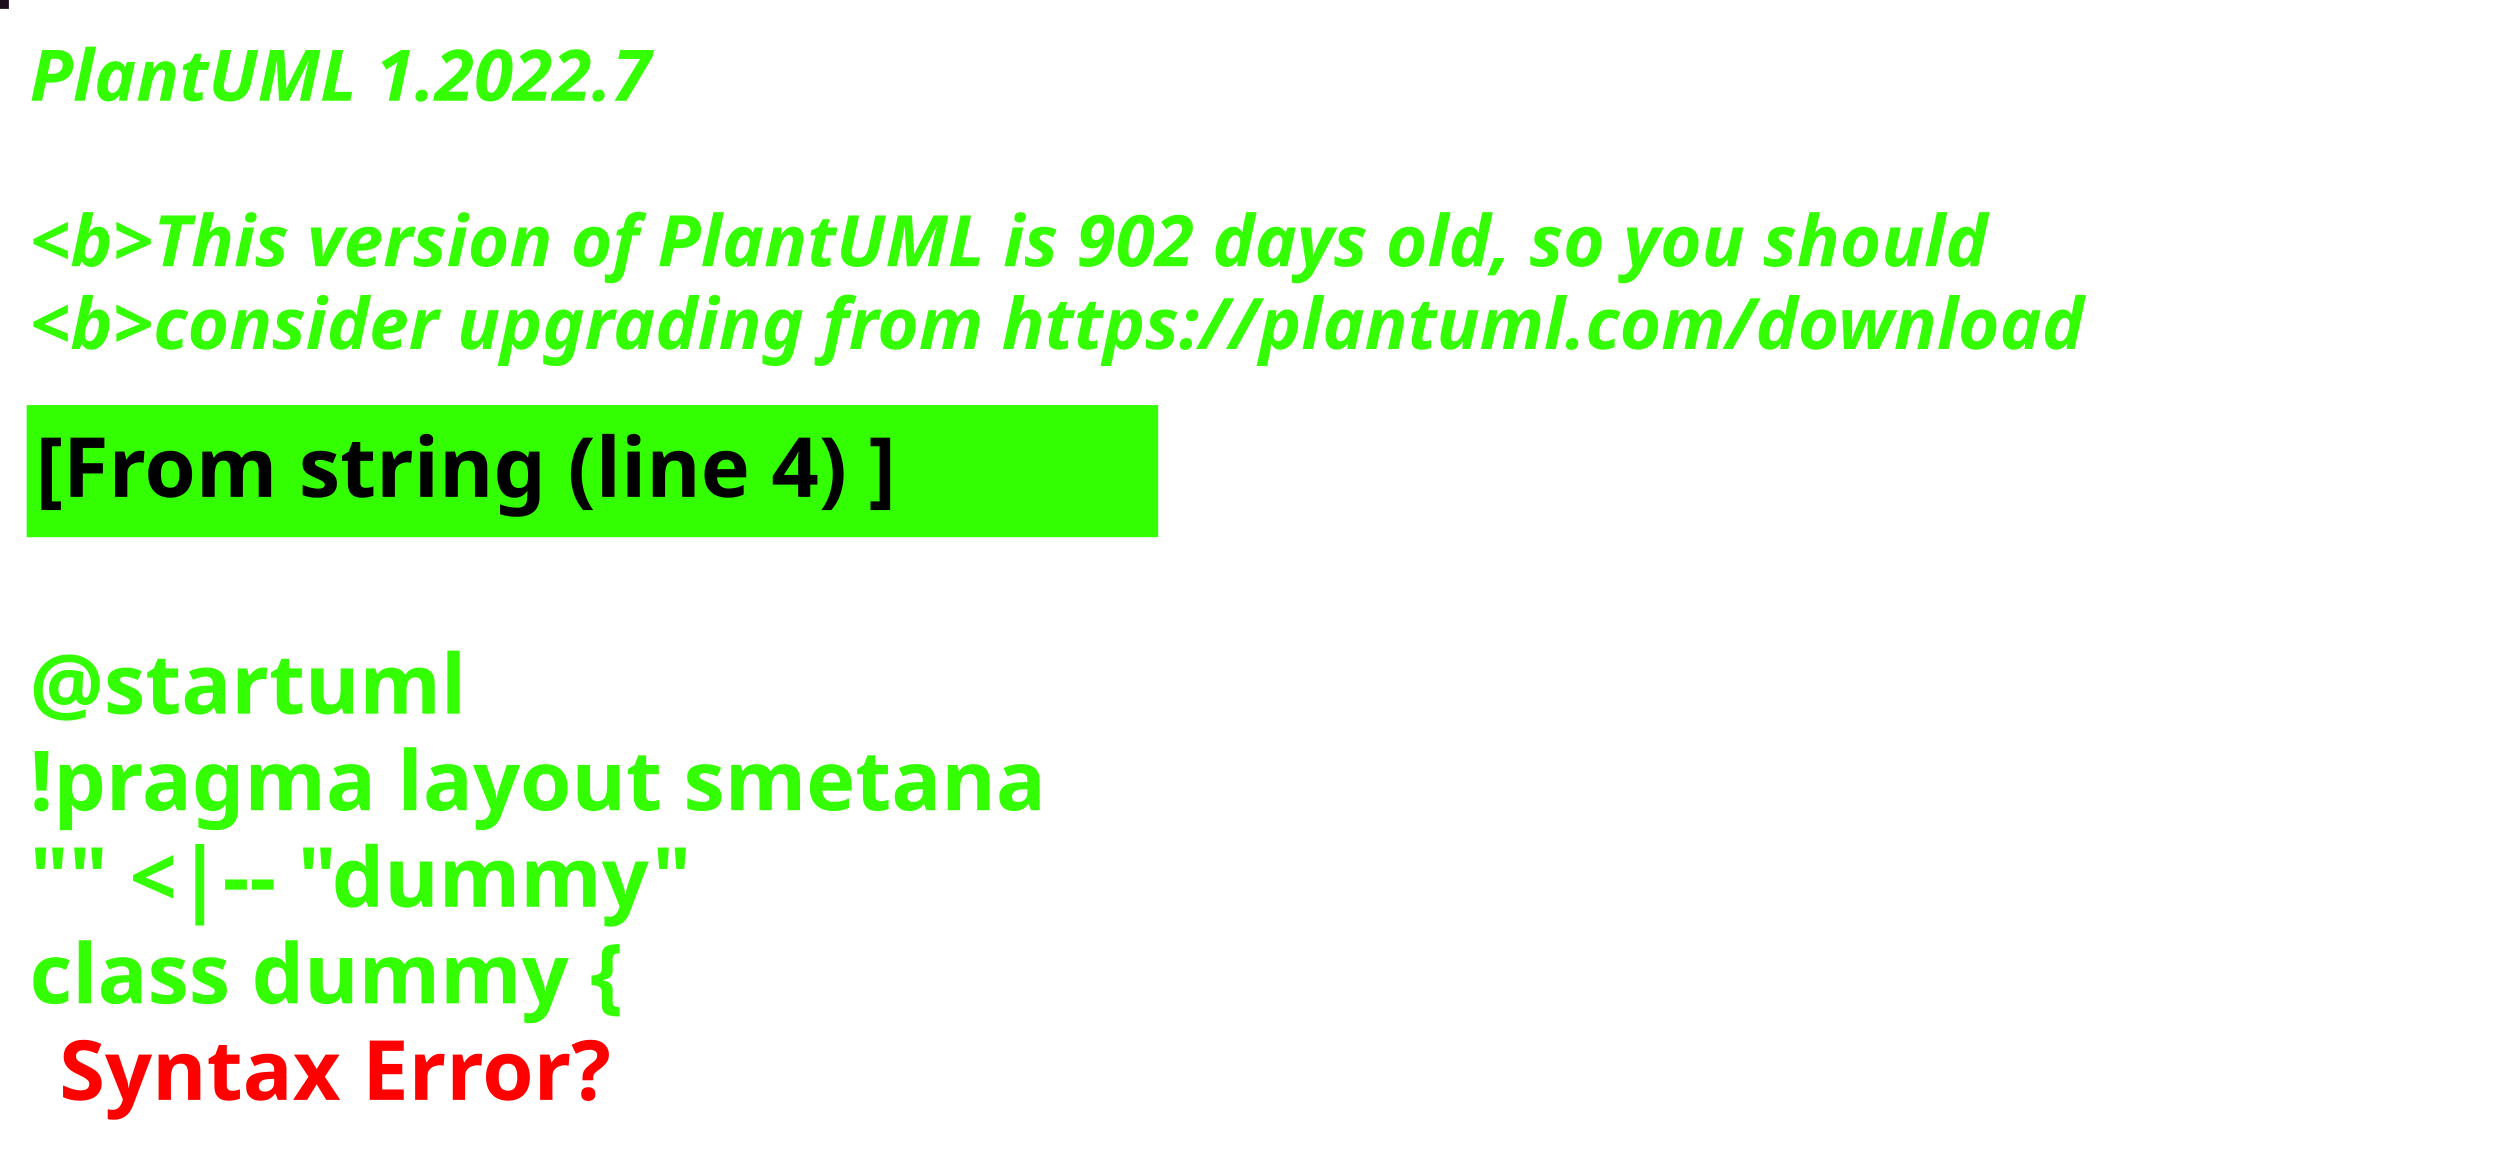
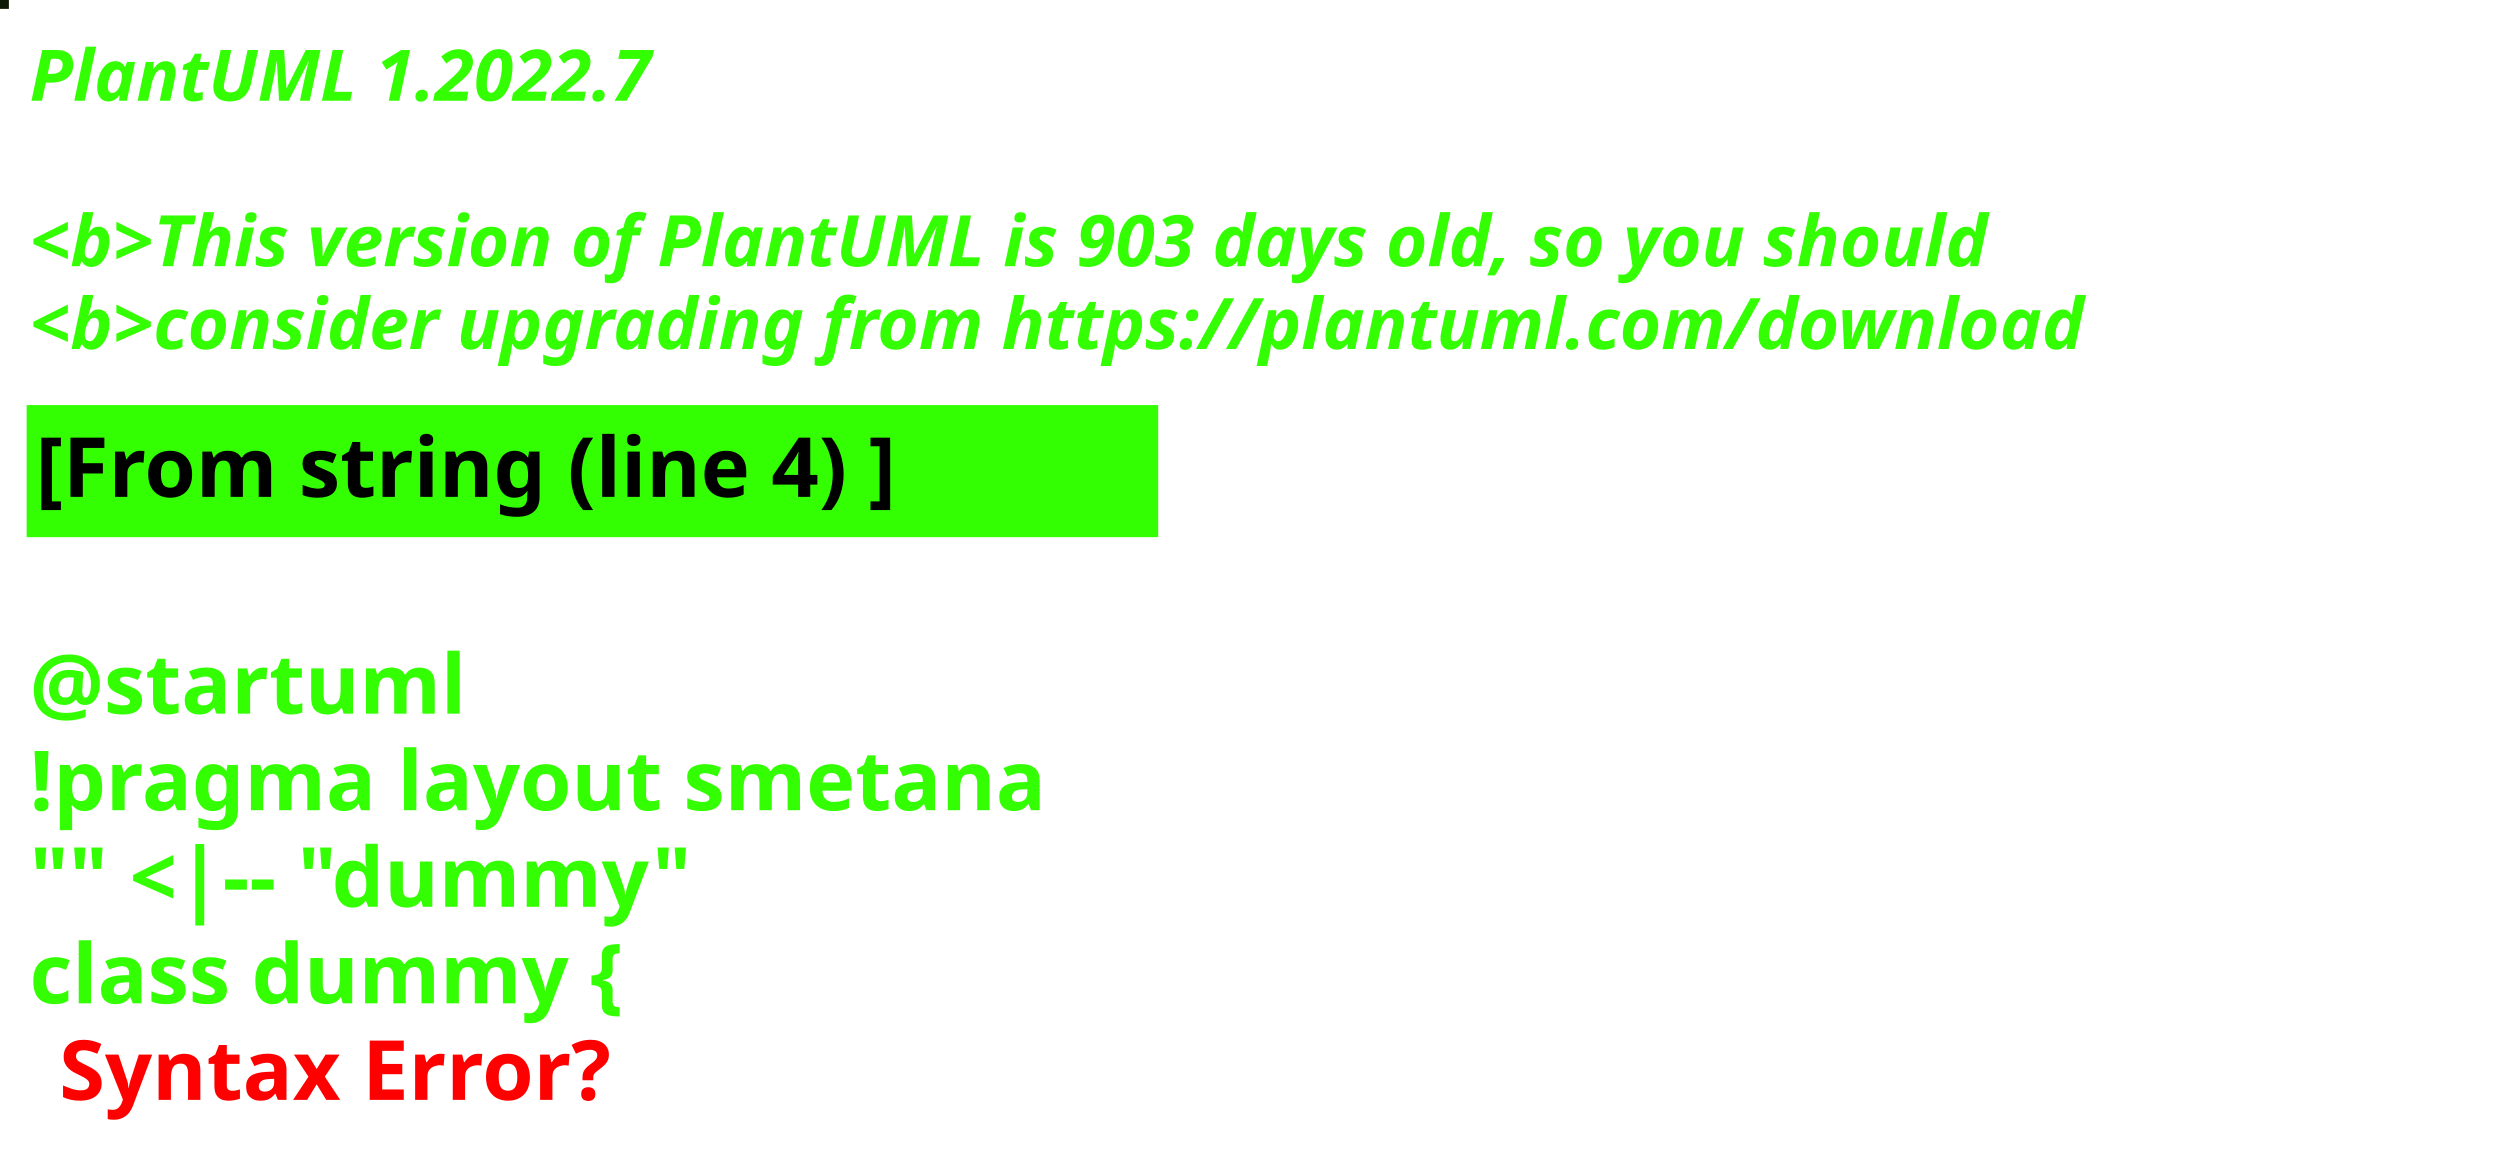
<svg xmlns="http://www.w3.org/2000/svg" contentStyleType="text/css" height="194px" preserveAspectRatio="none" style="width:422px;height:194px;background:#000000;" version="1.1" viewBox="0 0 422 194" width="422px" zoomAndPan="magnify">
  <defs />
  <g>
-     <rect fill="#1D0E1E" height="1" style="stroke:#1D0E1E;stroke-width:1.0;" width="1" x="0" y="0" />
+     <rect fill="#101905" height="1" style="stroke:#101905;stroke-width:1.0;" width="1" x="0" y="0" />
    <text fill="#33FF02" font-family="sans-serif" font-size="12" font-style="italic" font-weight="bold" lengthAdjust="spacing" textLength="127" x="5" y="17">PlantUML 1.2022.7</text>
    <text fill="#33FF02" font-family="sans-serif" font-size="12" font-style="italic" font-weight="bold" lengthAdjust="spacing" textLength="4" x="5" y="30.969"> </text>
-     <text fill="#33FF02" font-family="sans-serif" font-size="12" font-style="italic" font-weight="bold" lengthAdjust="spacing" textLength="399" x="5" y="44.938">&lt;b&gt;This version of PlantUML is 902 days old, so you should</text>
+     <text fill="#33FF02" font-family="sans-serif" font-size="12" font-style="italic" font-weight="bold" lengthAdjust="spacing" textLength="399" x="5" y="44.938">&lt;b&gt;This version of PlantUML is 903 days old, so you should</text>
    <text fill="#33FF02" font-family="sans-serif" font-size="12" font-style="italic" font-weight="bold" lengthAdjust="spacing" textLength="408" x="5" y="58.906">&lt;b&gt;consider upgrading from https://plantuml.com/download</text>
    <rect fill="#33FF02" height="21.297" style="stroke:#33FF02;stroke-width:1.0;" width="190" x="5" y="68.875" />
    <text fill="#000000" font-family="sans-serif" font-size="14" font-weight="bold" lengthAdjust="spacing" textLength="168" x="6" y="83.875">[From string (line 4) ]</text>
    <text fill="#33FF02" font-family="sans-serif" font-size="14" font-weight="bold" lengthAdjust="spacing" textLength="5" x="5" y="104.172"> </text>
    <text fill="#33FF02" font-family="sans-serif" font-size="14" font-weight="bold" lengthAdjust="spacing" textLength="79" x="5" y="120.469">@startuml</text>
    <text fill="#33FF02" font-family="sans-serif" font-size="14" font-weight="bold" lengthAdjust="spacing" textLength="190" x="5" y="136.766">!pragma layout smetana</text>
    <text fill="#33FF02" font-family="sans-serif" font-size="14" font-weight="bold" lengthAdjust="spacing" textLength="124" x="5" y="153.062">"" &lt;|-- "dummy"</text>
    <text fill="#33FF02" font-family="sans-serif" font-size="14" font-weight="bold" lengthAdjust="spacing" text-decoration="wavy underline" textLength="117" x="5" y="169.359">class dummy {</text>
    <text fill="#FF0000" font-family="sans-serif" font-size="14" font-weight="bold" lengthAdjust="spacing" textLength="106" x="10" y="185.656">Syntax Error?</text>
  </g>
</svg>
